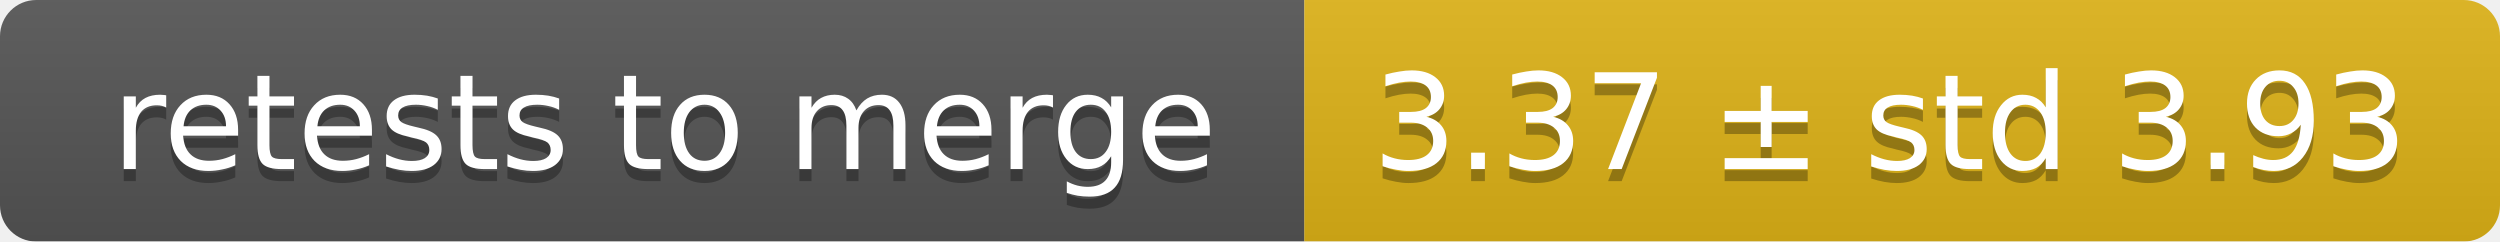
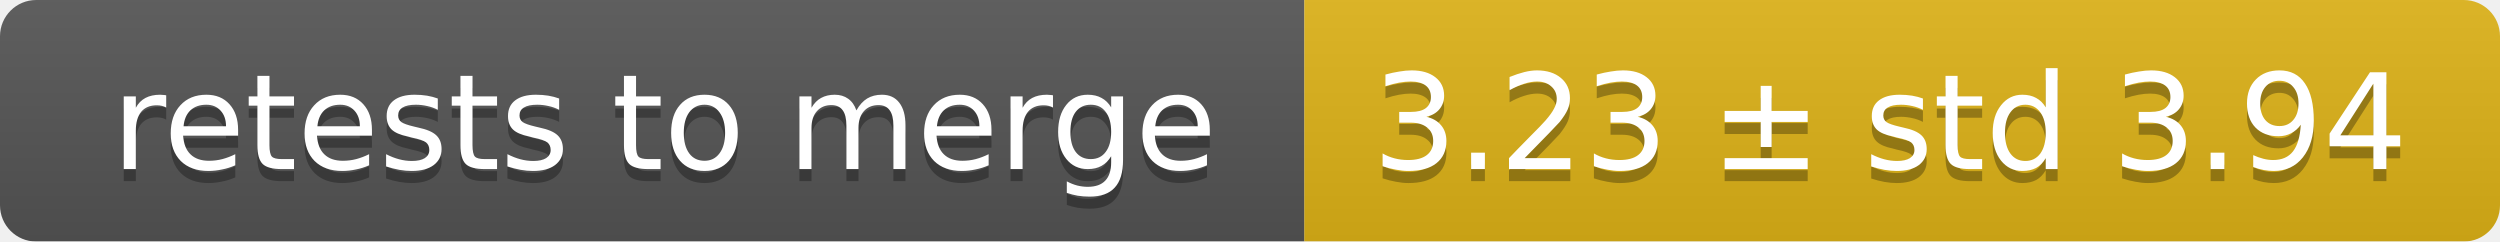
<svg xmlns="http://www.w3.org/2000/svg" width="207" height="20">
  <linearGradient id="smooth" x2="0" y2="100%">
    <stop offset="0" stop-color="#bbb" stop-opacity=".1" />
    <stop offset="1" stop-opacity=".1" />
  </linearGradient>
  <mask id="round">
    <rect width="207" height="20" rx="3" fill="#fff" />
  </mask>
  <g mask="url(#round)">
    <rect width="108" height="20" fill="#555" />
    <rect x="108" width="99" height="20" fill="#dfb317" />
    <rect width="207" height="20" fill="url(#smooth)" />
  </g>
  <g fill="#fff" text-anchor="middle" font-family="DejaVu Sans,Verdana,Geneva,sans-serif" font-size="11">
    <text x="55" y="15" fill="#010101" fill-opacity=".3">retests to merge</text>
    <text x="55" y="14">retests to merge</text>
-     <text x="156.5" y="15" fill="#010101" fill-opacity=".3">3.37 ± std 3.93</text>
-     <text x="156.5" y="14">3.37 ± std 3.93</text>
+     <text x="156.5" y="15" fill="#010101" fill-opacity=".3">3.23 ± std 3.94</text>
+     <text x="156.5" y="14">3.23 ± std 3.94</text>
  </g>
</svg>
